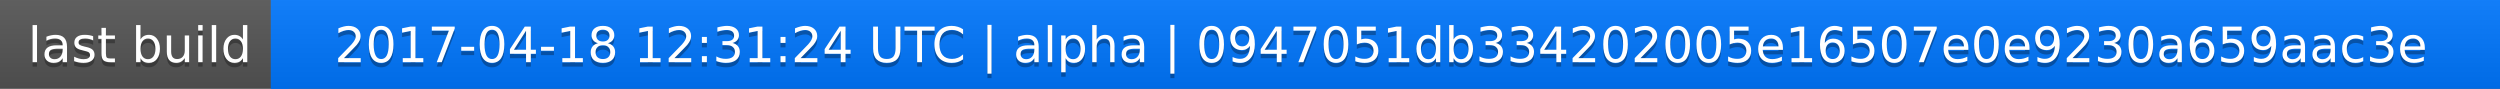
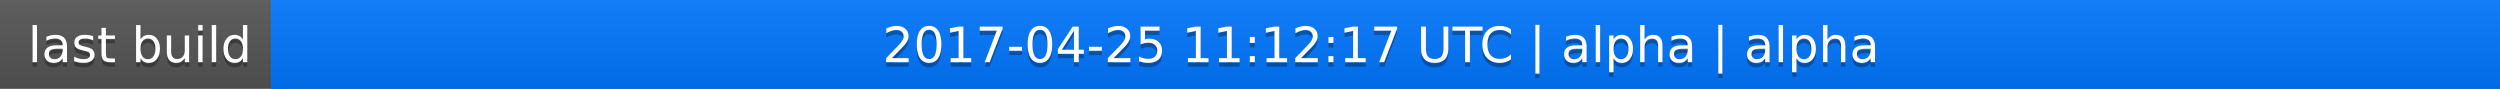
<svg xmlns="http://www.w3.org/2000/svg" width="563" height="20">
  <linearGradient id="a" x2="0" y2="100%">
    <stop offset="0" stop-color="#bbb" stop-opacity=".1" />
    <stop offset="1" stop-opacity=".1" />
  </linearGradient>
  <rect rx="0" width="563" height="20" fill="#555" />
  <rect rx="0" x="61" width="502" height="20" fill="#07f" />
  <path fill="#07f" d="M61 0h4v20h-4z" />
  <rect rx="0" width="563" height="20" fill="url(#a)" />
  <g fill="#fff" text-anchor="middle" font-family="DejaVu Sans,Verdana,Geneva,sans-serif" font-size="11">
    <text x="31.5" y="15" fill="#010101" fill-opacity=".3">last build</text>
    <text x="31.5" y="14">last build</text>
-     <text x="311" y="15" fill="#010101" fill-opacity=".3">2017-04-18 12:31:24 UTC | alpha | 0947051db334202005e16507e0e9230a659aac3e</text>
-     <text x="311" y="14">2017-04-18 12:31:24 UTC | alpha | 0947051db334202005e16507e0e9230a659aac3e</text>
+     <text x="311" y="15" fill="#010101" fill-opacity=".3">2017-04-25 11:12:17 UTC | alpha | alpha</text>
+     <text x="311" y="14">2017-04-25 11:12:17 UTC | alpha | alpha</text>
  </g>
</svg>
